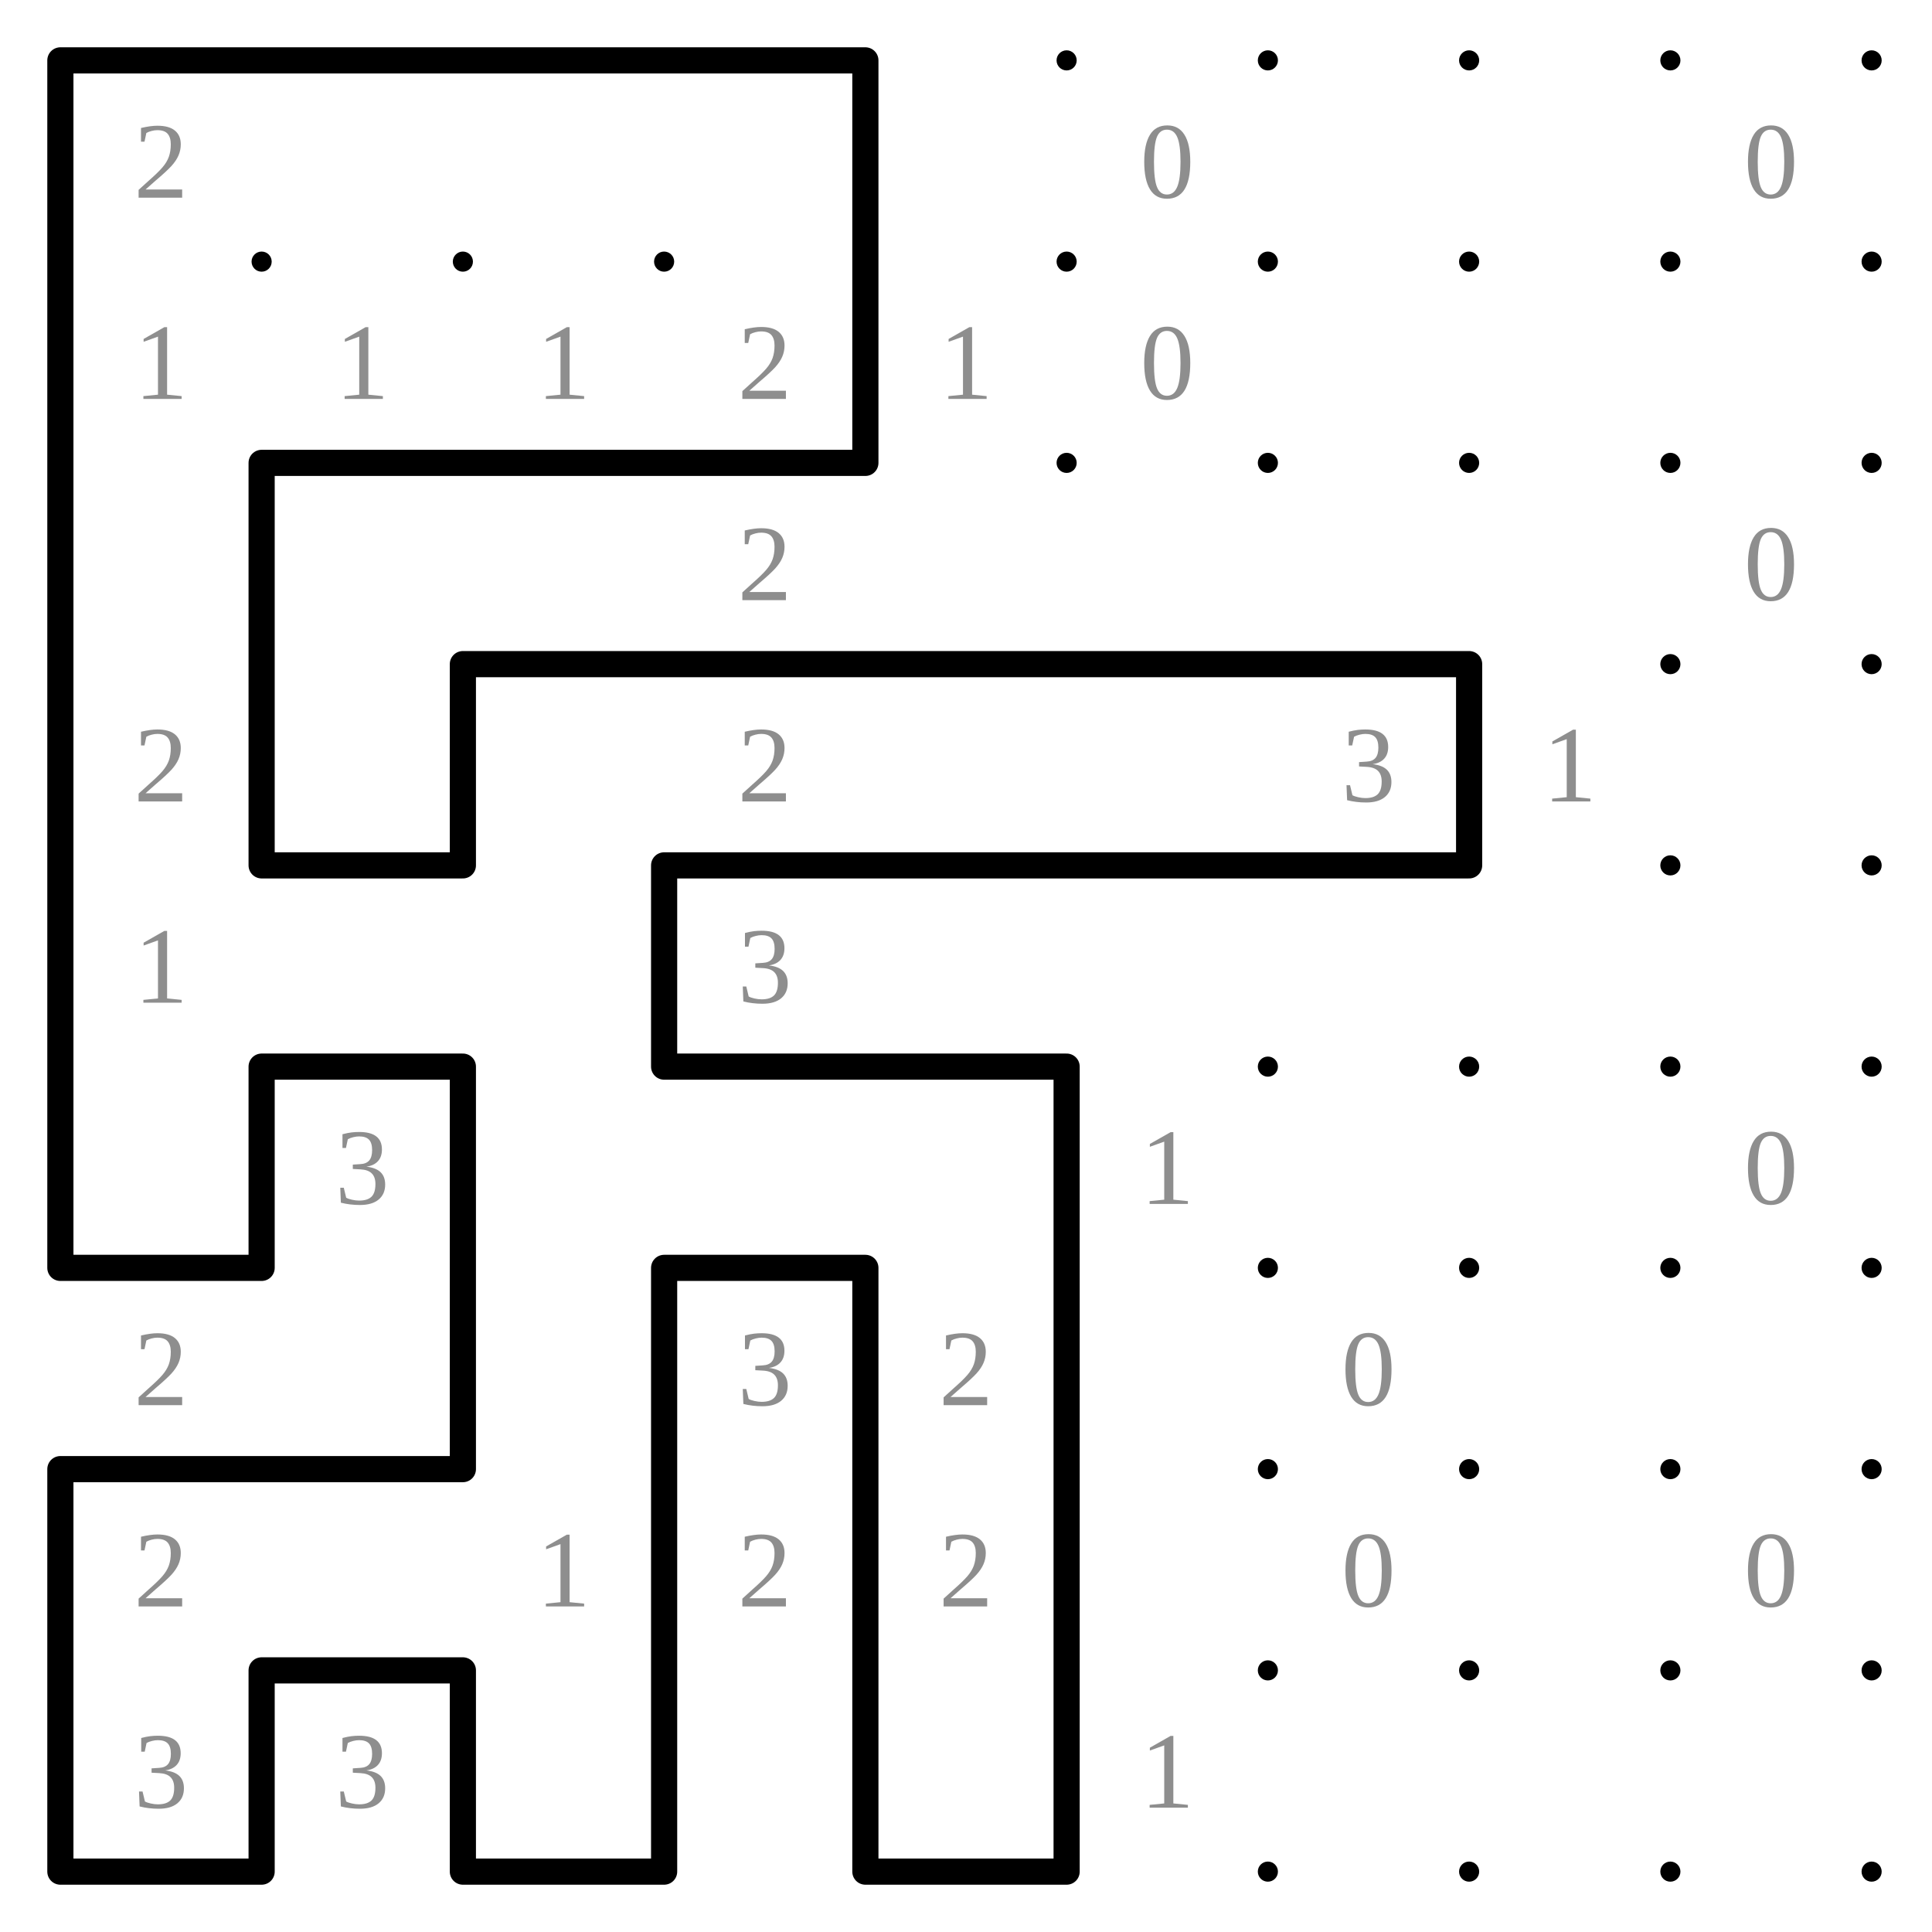
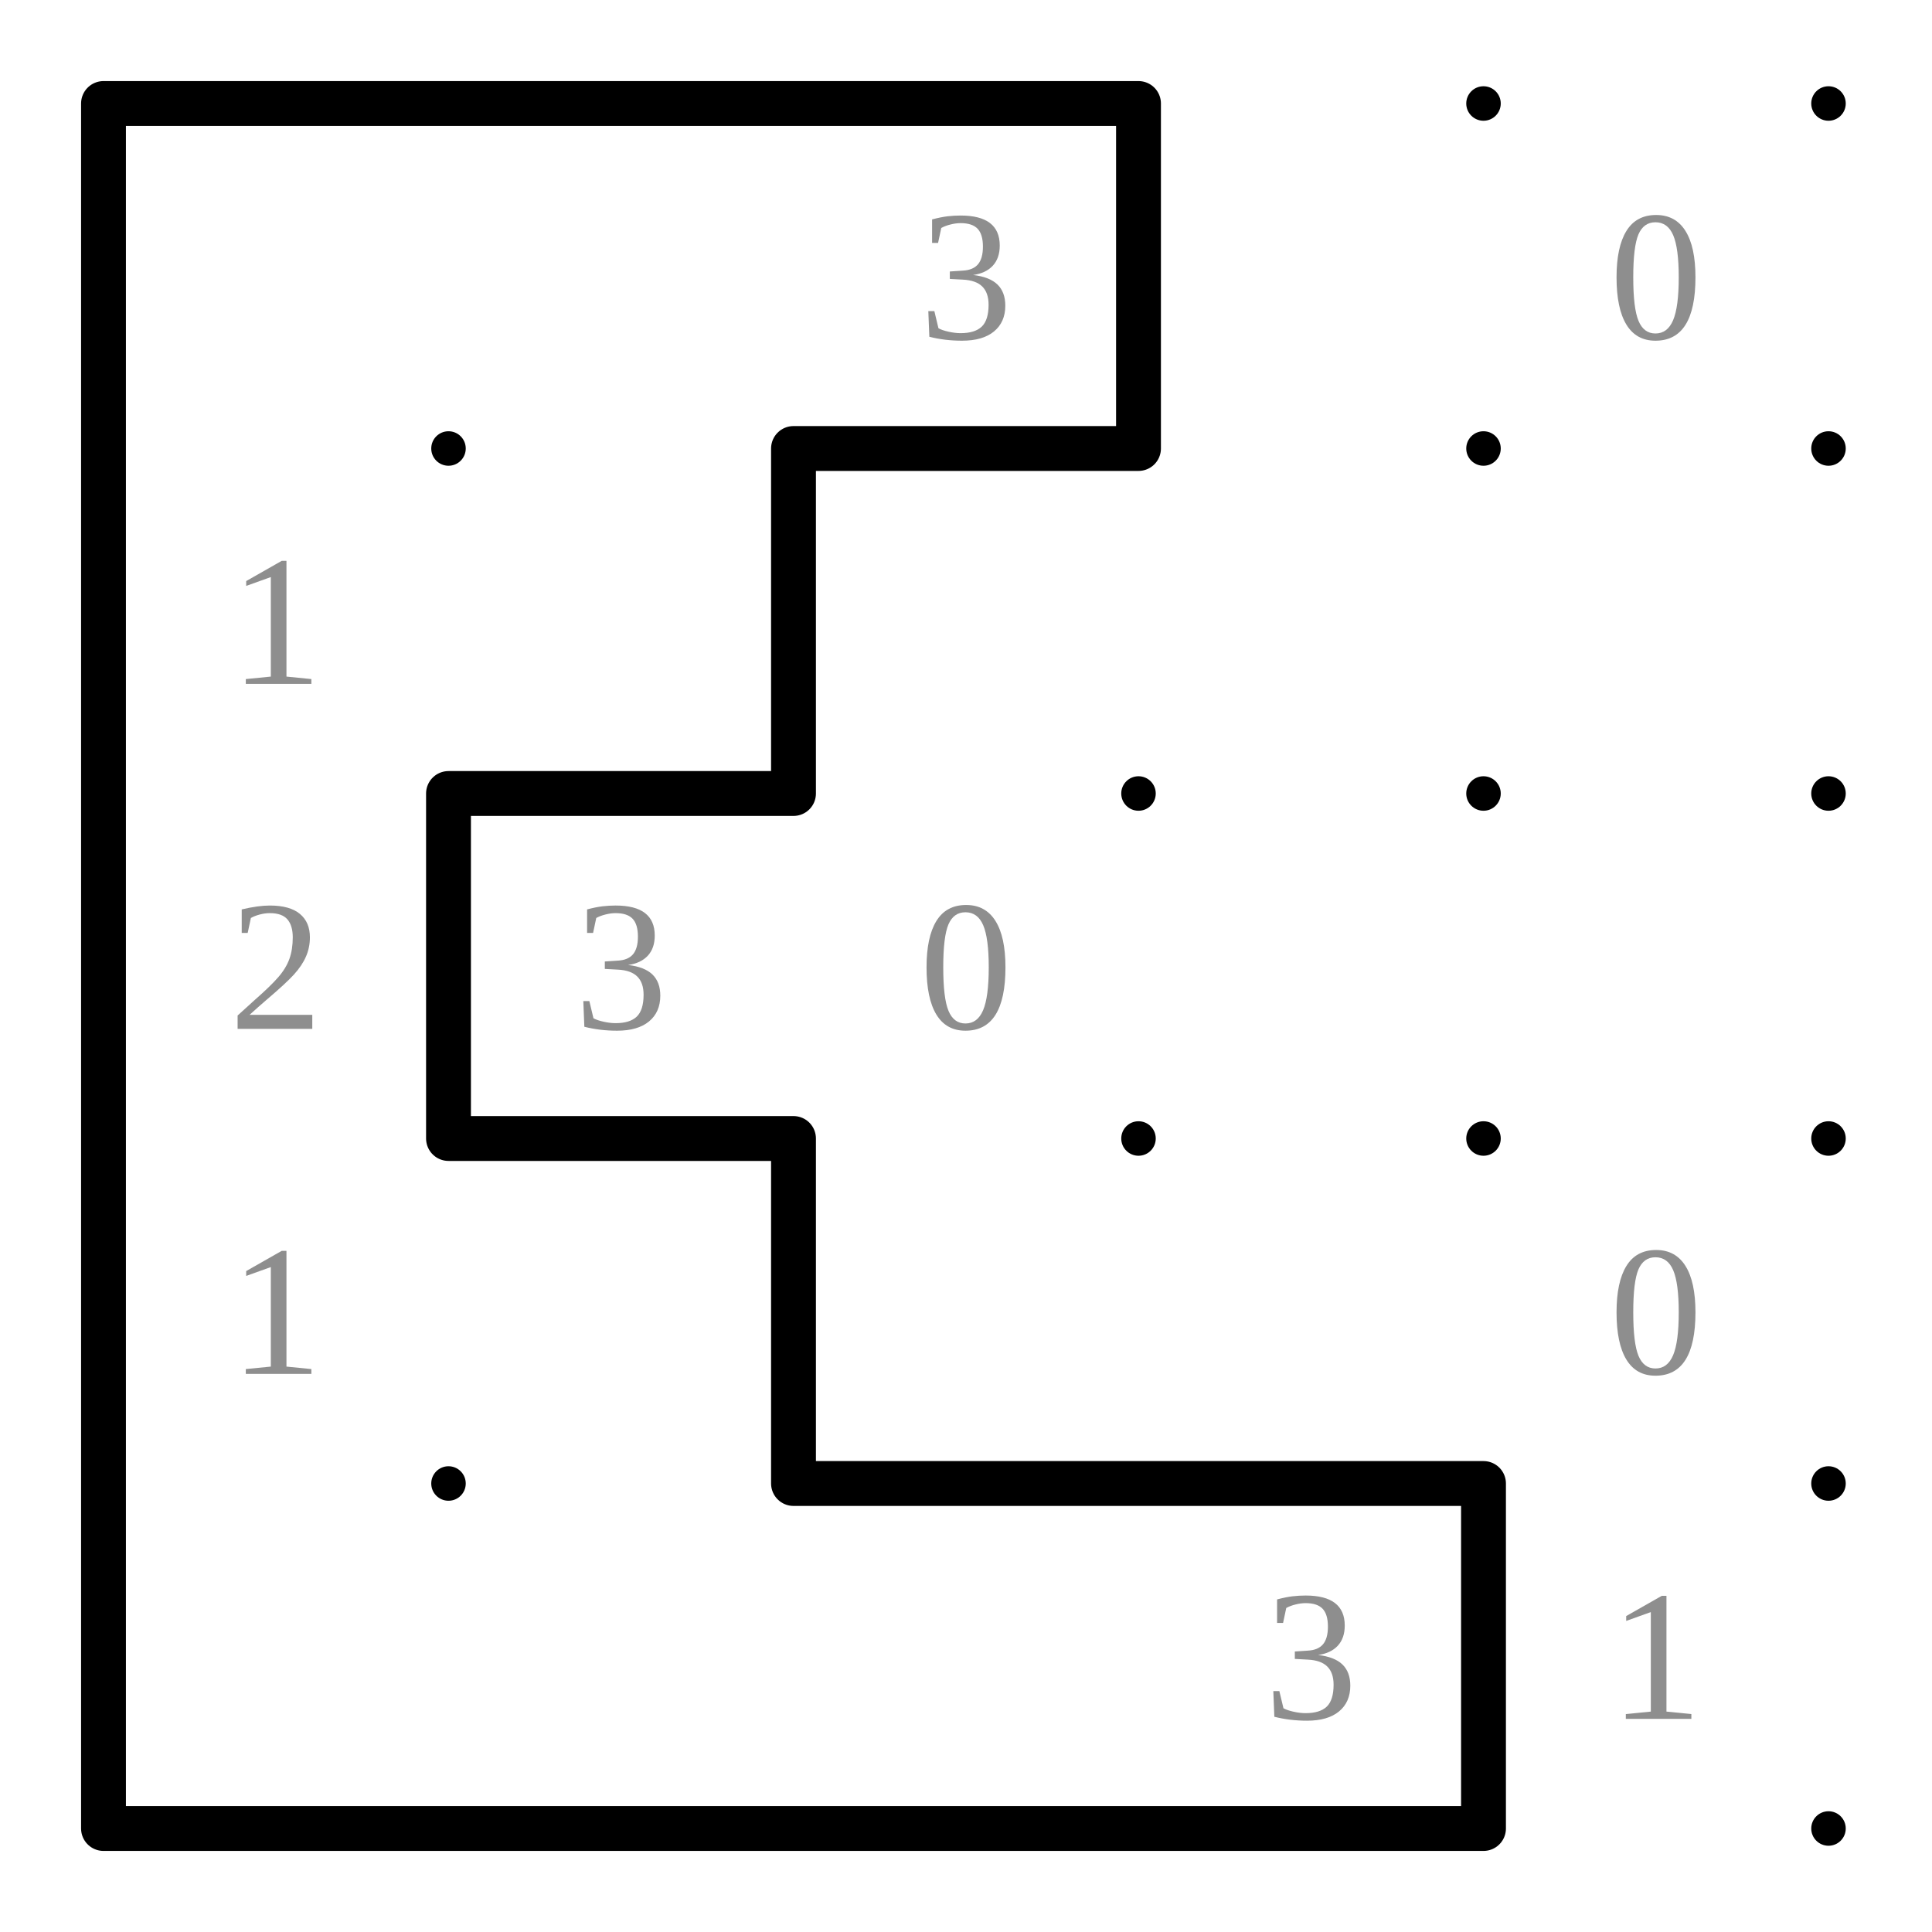
- <svg xmlns="http://www.w3.org/2000/svg" class="p" viewBox="0 0 960 960" preserveAspectRatio="xMidYMid meet" shape-rendering="geometricPrecision">
+ <svg xmlns="http://www.w3.org/2000/svg" class="p" viewBox="0 0 560 560" preserveAspectRatio="xMidYMid meet" shape-rendering="geometricPrecision">
  <g fill="#000">
    <circle cx="30" cy="30" r="5" />
    <circle cx="130" cy="30" r="5" />
    <circle cx="230" cy="30" r="5" />
    <circle cx="330" cy="30" r="5" />
    <circle cx="430" cy="30" r="5" />
    <circle cx="530" cy="30" r="5" />
-     <circle cx="630" cy="30" r="5" />
-     <circle cx="730" cy="30" r="5" />
-     <circle cx="830" cy="30" r="5" />
-     <circle cx="930" cy="30" r="5" />
    <circle cx="30" cy="130" r="5" />
    <circle cx="130" cy="130" r="5" />
    <circle cx="230" cy="130" r="5" />
    <circle cx="330" cy="130" r="5" />
    <circle cx="430" cy="130" r="5" />
    <circle cx="530" cy="130" r="5" />
-     <circle cx="630" cy="130" r="5" />
-     <circle cx="730" cy="130" r="5" />
-     <circle cx="830" cy="130" r="5" />
-     <circle cx="930" cy="130" r="5" />
    <circle cx="30" cy="230" r="5" />
    <circle cx="130" cy="230" r="5" />
    <circle cx="230" cy="230" r="5" />
    <circle cx="330" cy="230" r="5" />
    <circle cx="430" cy="230" r="5" />
    <circle cx="530" cy="230" r="5" />
-     <circle cx="630" cy="230" r="5" />
-     <circle cx="730" cy="230" r="5" />
-     <circle cx="830" cy="230" r="5" />
-     <circle cx="930" cy="230" r="5" />
    <circle cx="30" cy="330" r="5" />
    <circle cx="130" cy="330" r="5" />
    <circle cx="230" cy="330" r="5" />
    <circle cx="330" cy="330" r="5" />
    <circle cx="430" cy="330" r="5" />
    <circle cx="530" cy="330" r="5" />
-     <circle cx="630" cy="330" r="5" />
-     <circle cx="730" cy="330" r="5" />
-     <circle cx="830" cy="330" r="5" />
-     <circle cx="930" cy="330" r="5" />
    <circle cx="30" cy="430" r="5" />
    <circle cx="130" cy="430" r="5" />
    <circle cx="230" cy="430" r="5" />
    <circle cx="330" cy="430" r="5" />
    <circle cx="430" cy="430" r="5" />
    <circle cx="530" cy="430" r="5" />
-     <circle cx="630" cy="430" r="5" />
-     <circle cx="730" cy="430" r="5" />
-     <circle cx="830" cy="430" r="5" />
-     <circle cx="930" cy="430" r="5" />
    <circle cx="30" cy="530" r="5" />
    <circle cx="130" cy="530" r="5" />
    <circle cx="230" cy="530" r="5" />
    <circle cx="330" cy="530" r="5" />
    <circle cx="430" cy="530" r="5" />
    <circle cx="530" cy="530" r="5" />
-     <circle cx="630" cy="530" r="5" />
-     <circle cx="730" cy="530" r="5" />
-     <circle cx="830" cy="530" r="5" />
-     <circle cx="930" cy="530" r="5" />
-     <circle cx="30" cy="630" r="5" />
-     <circle cx="130" cy="630" r="5" />
-     <circle cx="230" cy="630" r="5" />
-     <circle cx="330" cy="630" r="5" />
-     <circle cx="430" cy="630" r="5" />
-     <circle cx="530" cy="630" r="5" />
-     <circle cx="630" cy="630" r="5" />
-     <circle cx="730" cy="630" r="5" />
-     <circle cx="830" cy="630" r="5" />
-     <circle cx="930" cy="630" r="5" />
-     <circle cx="30" cy="730" r="5" />
-     <circle cx="130" cy="730" r="5" />
-     <circle cx="230" cy="730" r="5" />
-     <circle cx="330" cy="730" r="5" />
-     <circle cx="430" cy="730" r="5" />
-     <circle cx="530" cy="730" r="5" />
-     <circle cx="630" cy="730" r="5" />
-     <circle cx="730" cy="730" r="5" />
-     <circle cx="830" cy="730" r="5" />
-     <circle cx="930" cy="730" r="5" />
-     <circle cx="30" cy="830" r="5" />
-     <circle cx="130" cy="830" r="5" />
-     <circle cx="230" cy="830" r="5" />
-     <circle cx="330" cy="830" r="5" />
-     <circle cx="430" cy="830" r="5" />
-     <circle cx="530" cy="830" r="5" />
-     <circle cx="630" cy="830" r="5" />
-     <circle cx="730" cy="830" r="5" />
-     <circle cx="830" cy="830" r="5" />
-     <circle cx="930" cy="830" r="5" />
-     <circle cx="30" cy="930" r="5" />
-     <circle cx="130" cy="930" r="5" />
-     <circle cx="230" cy="930" r="5" />
-     <circle cx="330" cy="930" r="5" />
-     <circle cx="430" cy="930" r="5" />
-     <circle cx="530" cy="930" r="5" />
-     <circle cx="630" cy="930" r="5" />
-     <circle cx="730" cy="930" r="5" />
-     <circle cx="830" cy="930" r="5" />
-     <circle cx="930" cy="930" r="5" />
  </g>
  <g fill="#8e8e8e" font-size="54" text-anchor="middle" dominant-baseline="central">
-     <text x="80" y="80">2</text>
-     <text x="580" y="80">0</text>
-     <text x="880" y="80">0</text>
+     <text x="280" y="80">3</text>
+     <text x="480" y="80">0</text>
    <text x="80" y="180">1</text>
-     <text x="180" y="180">1</text>
-     <text x="280" y="180">1</text>
-     <text x="380" y="180">2</text>
-     <text x="480" y="180">1</text>
-     <text x="580" y="180">0</text>
-     <text x="380" y="280">2</text>
-     <text x="880" y="280">0</text>
-     <text x="80" y="380">2</text>
-     <text x="380" y="380">2</text>
-     <text x="680" y="380">3</text>
-     <text x="780" y="380">1</text>
-     <text x="80" y="480">1</text>
+     <text x="80" y="280">2</text>
+     <text x="180" y="280">3</text>
+     <text x="280" y="280">0</text>
+     <text x="80" y="380">1</text>
+     <text x="480" y="380">0</text>
    <text x="380" y="480">3</text>
-     <text x="180" y="580">3</text>
-     <text x="580" y="580">1</text>
-     <text x="880" y="580">0</text>
-     <text x="80" y="680">2</text>
-     <text x="380" y="680">3</text>
-     <text x="480" y="680">2</text>
-     <text x="680" y="680">0</text>
-     <text x="80" y="780">2</text>
-     <text x="280" y="780">1</text>
-     <text x="380" y="780">2</text>
-     <text x="480" y="780">2</text>
-     <text x="680" y="780">0</text>
-     <text x="880" y="780">0</text>
-     <text x="80" y="880">3</text>
-     <text x="180" y="880">3</text>
-     <text x="580" y="880">1</text>
+     <text x="480" y="480">1</text>
  </g>
-   <path d="M30 30H130M130 30H230M230 30H330M330 30H430M130 230H230M230 230H330M330 230H430M230 330H330M330 330H430M430 330H530M530 330H630M630 330H730M130 430H230M330 430H430M430 430H530M530 430H630M630 430H730M130 530H230M330 530H430M430 530H530M30 630H130M330 630H430M30 730H130M130 730H230M130 830H230M30 930H130M230 930H330M430 930H530M30 30V130M430 30V130M30 130V230M430 130V230M30 230V330M130 230V330M30 330V430M130 330V430M230 330V430M730 330V430M30 430V530M330 430V530M30 530V630M130 530V630M230 530V630M530 530V630M230 630V730M330 630V730M430 630V730M530 630V730M30 730V830M330 730V830M430 730V830M530 730V830M30 830V930M130 830V930M230 830V930M330 830V930M430 830V930M530 830V930" fill="none" stroke="#000" stroke-width="13" stroke-linecap="round" />
+   <path d="M30 30H130M130 30H230M230 30H330M230 130H330M130 230H230M130 330H230M230 430H330M330 430H430M30 530H130M130 530H230M230 530H330M330 530H430M30 30V130M330 30V130M30 130V230M230 130V230M30 230V330M130 230V330M30 330V430M230 330V430M30 430V530M430 430V530" fill="none" stroke="#000" stroke-width="13" stroke-linecap="round" />
</svg>
